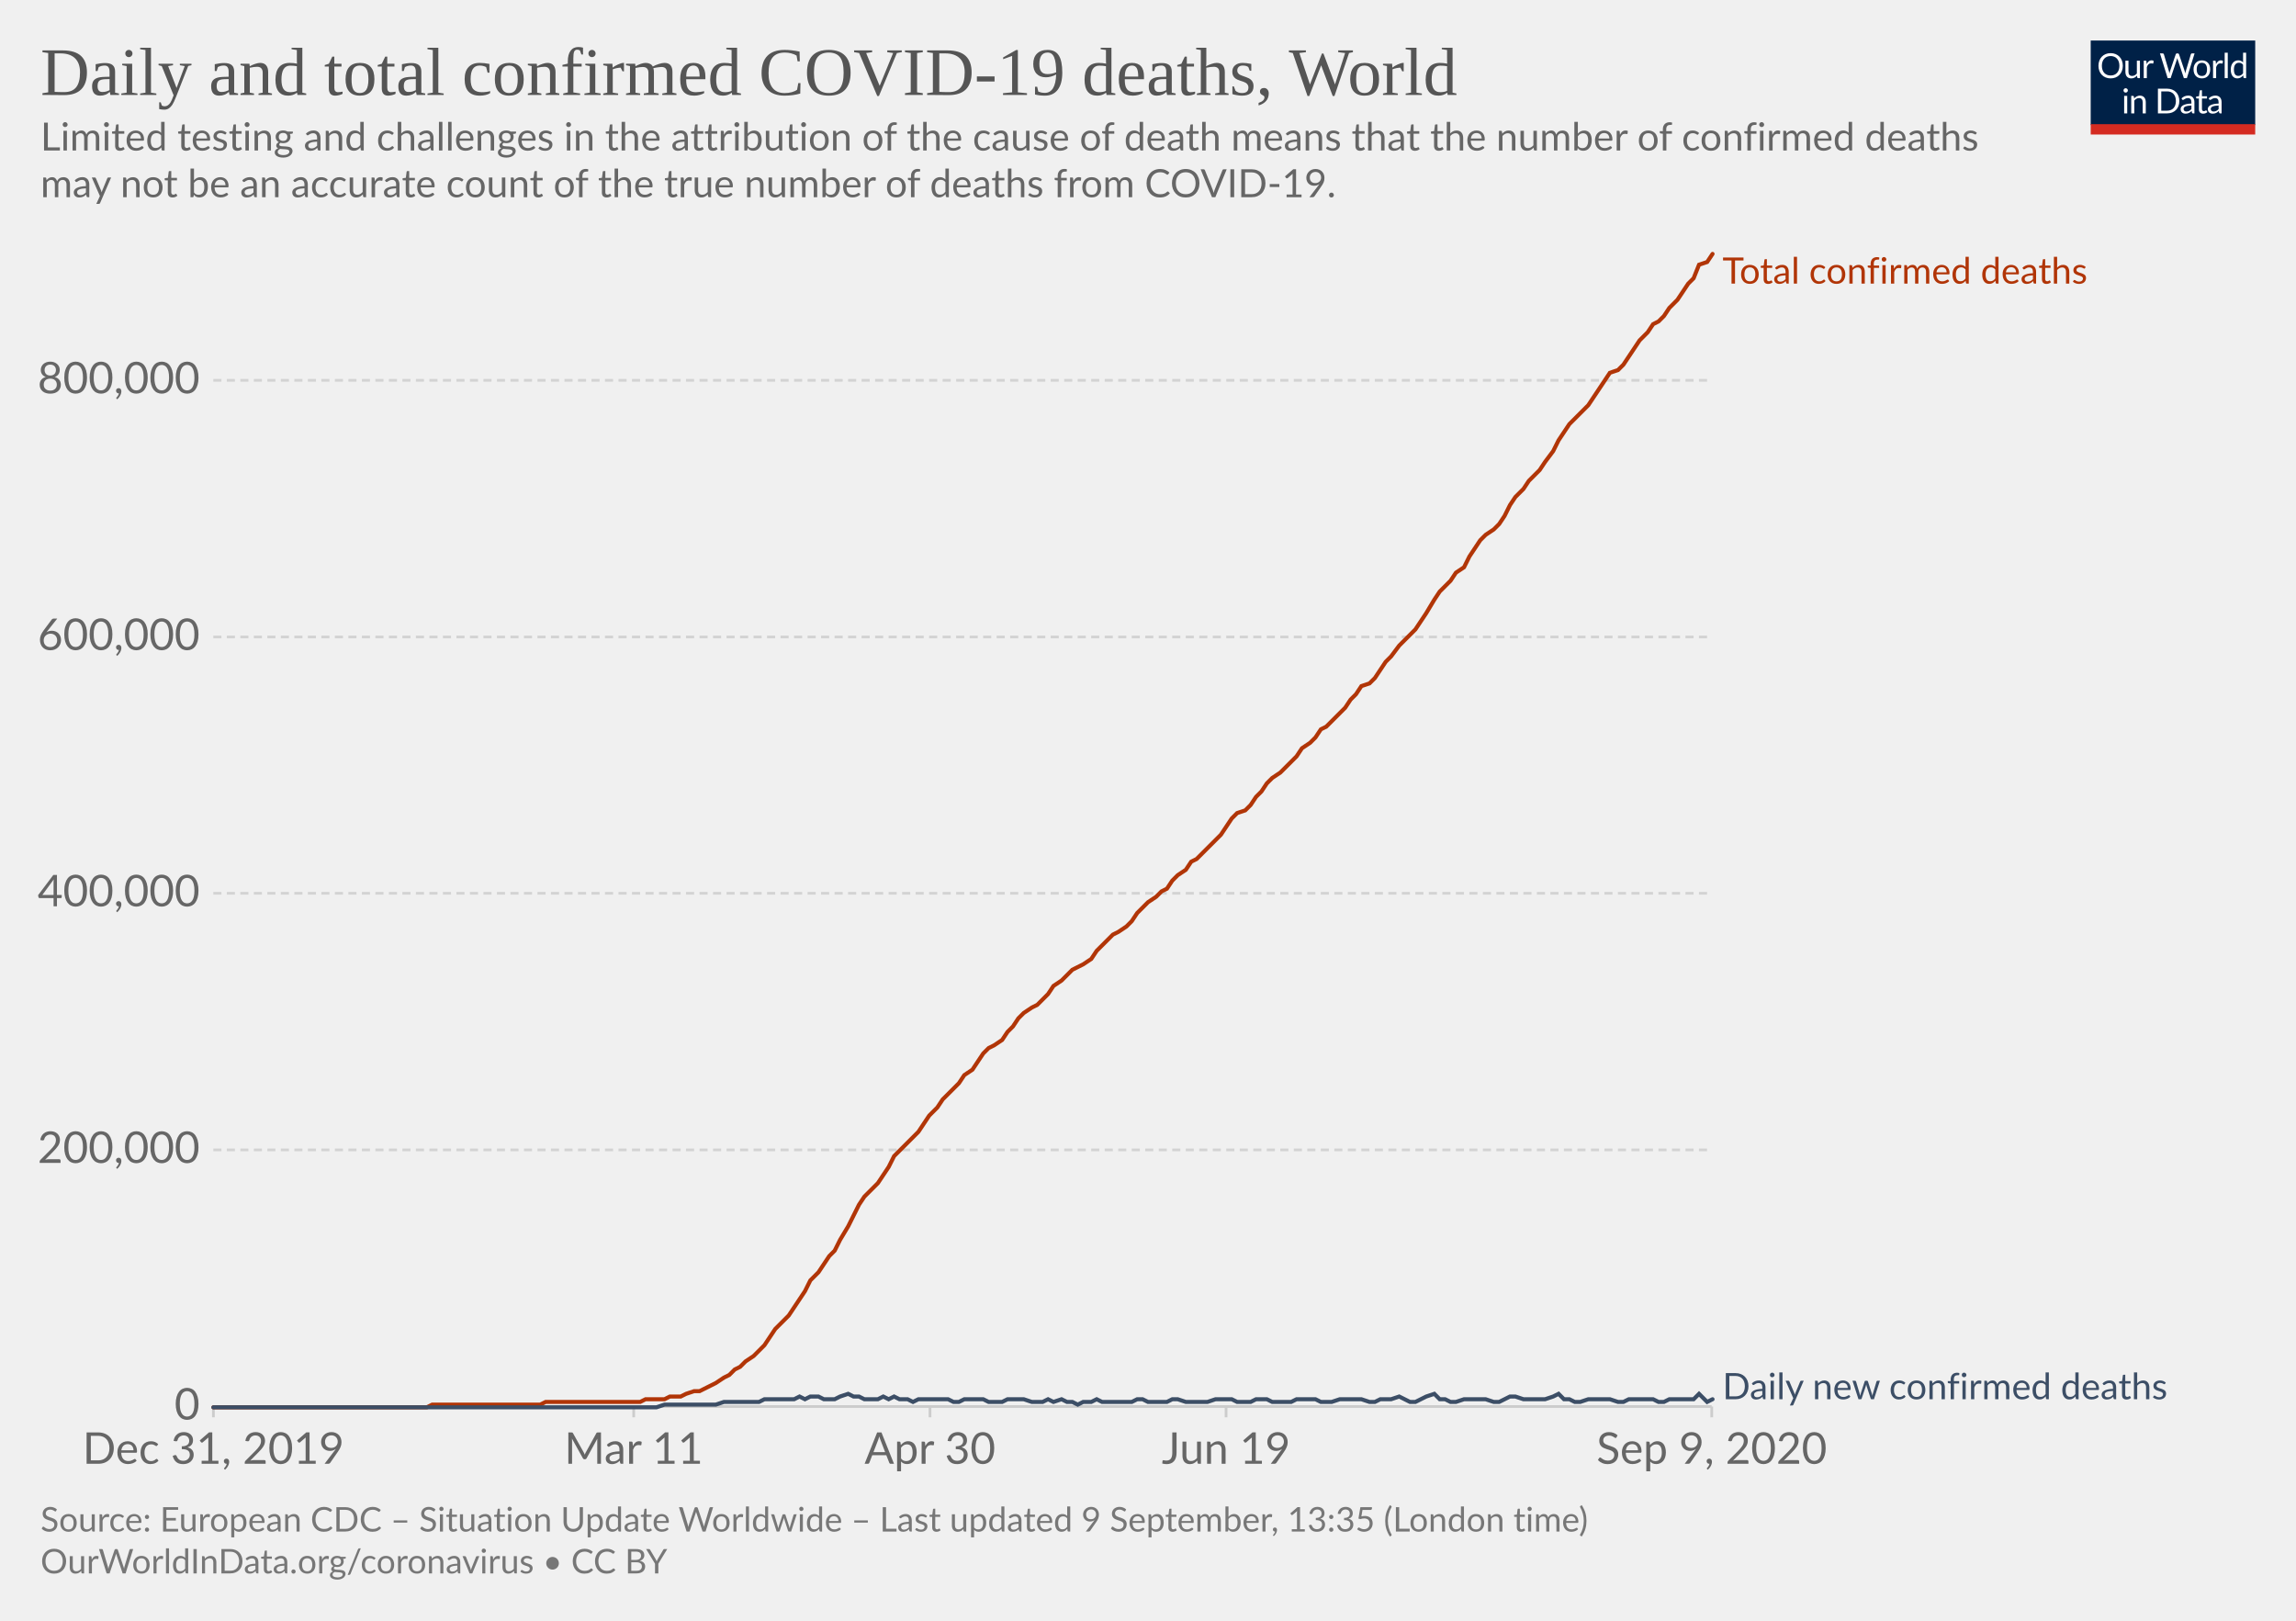
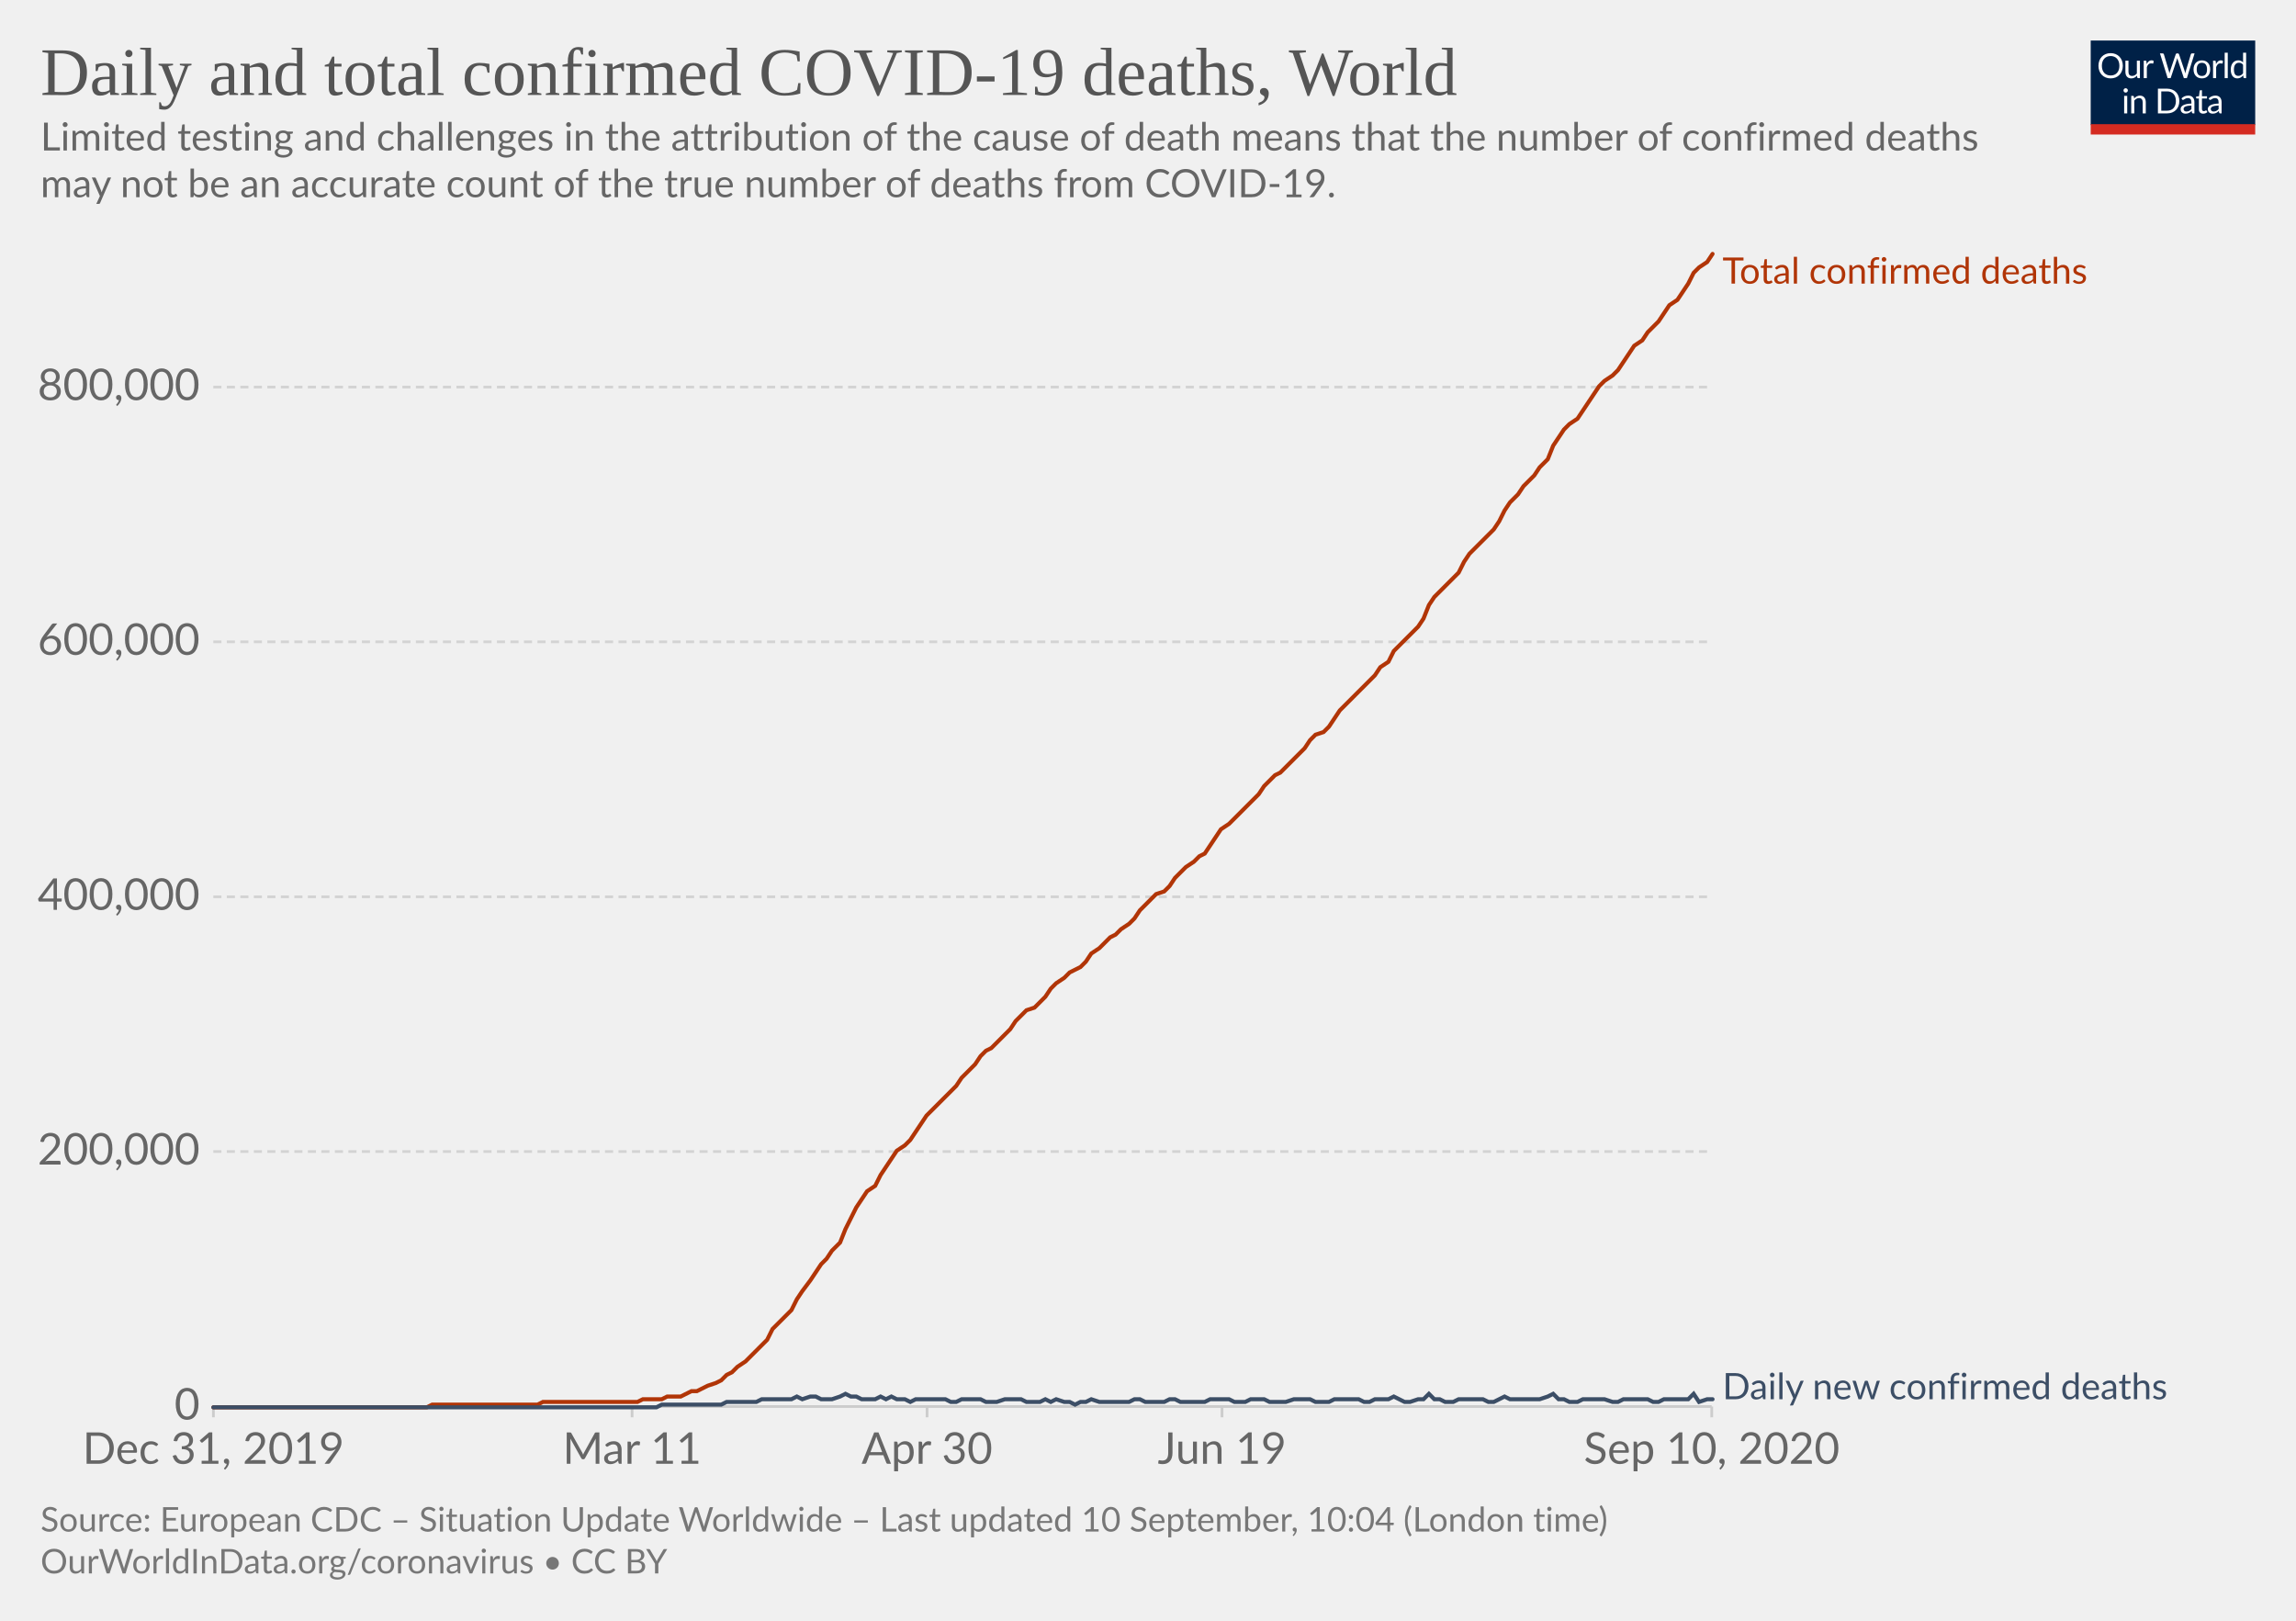
<svg xmlns="http://www.w3.org/2000/svg" version="1.1" style="background-color:#fff;-webkit-font-smoothing:antialiased" width="850" height="600" viewBox="0 0 850 600" font-family="Lato,'Helvetica Neue',Helvetica,Arial,sans-serif" font-size="18" text-rendering="optimizeLegibility">
  <g class="HeaderView">
    <g transform="matrix(.29 0 0 .29 774 15)">
      <svg width="210" height="120" viewBox="0 0 210 120" fill="none">
        <g clip-path="url(#clip0)">
          <path d="M0 0h210v107.89H0V0z" fill="#002147" />
          <path d="M40.98 32.25c0 2.36-.38 4.53-1.12 6.51a14.26 14.26 0 01-8.1 8.4c-1.9.78-4.02 1.17-6.34 1.17a16.6 16.6 0 01-6.33-1.17 14.31 14.31 0 01-8.08-8.4 18.29 18.29 0 01-1.12-6.51c0-2.36.38-4.53 1.12-6.5a14.32 14.32 0 018.07-8.44c1.92-.8 4.03-1.19 6.34-1.19 2.32 0 4.43.4 6.34 1.19 1.92.8 3.56 1.9 4.93 3.34a14.87 14.87 0 013.17 5.1 18.1 18.1 0 011.12 6.5zm-4.38 0c0-1.94-.26-3.68-.8-5.22a10.91 10.91 0 00-2.24-3.89 9.68 9.68 0 00-3.52-2.46 11.95 11.95 0 00-4.62-.86c-1.68 0-3.21.28-4.6.86a9.88 9.88 0 00-3.54 2.46 10.91 10.91 0 00-2.24 3.9c-.53 1.53-.8 3.27-.8 5.2 0 1.94.27 3.68.8 5.22a11.17 11.17 0 002.24 3.9 10.01 10.01 0 003.55 2.44c1.38.56 2.9.83 4.6.83 1.7 0 3.24-.27 4.61-.83a9.8 9.8 0 003.52-2.44 11.17 11.17 0 002.25-3.9c.53-1.54.8-3.28.8-5.21zm26.22-6.54V48H60.5c-.56 0-.9-.27-1.05-.81l-.31-2.4a12.45 12.45 0 01-3.26 2.6c-1.2.64-2.58.96-4.13.96-1.22 0-2.3-.2-3.24-.6a6.52 6.52 0 01-2.33-1.7 7.37 7.37 0 01-1.43-2.67c-.3-1.04-.46-2.2-.46-3.45V25.7h3.91v14.22c0 1.68.38 2.99 1.15 3.91.77.93 1.96 1.39 3.54 1.39 1.16 0 2.24-.27 3.23-.82a10.42 10.42 0 002.8-2.28V25.7h3.91zm8.61 4.47a9.94 9.94 0 012.6-3.56 5.64 5.64 0 013.76-1.3c.47 0 .92.05 1.34.15.44.1.83.27 1.17.49l-.3 2.92c-.09.37-.3.55-.66.55-.2 0-.5-.04-.9-.13a6.21 6.21 0 00-3.24.18c-.54.2-1.03.5-1.47.92-.42.4-.81.9-1.17 1.5-.33.58-.64 1.26-.92 2.02V48H67.7V25.71h2.25c.42 0 .72.08.88.25.16.16.27.44.33.83l.26 3.39zm61.16-13.7L122.75 48h-3.82l-7.99-24.05a21.95 21.95 0 01-.42-1.58 38.36 38.36 0 01-.44 1.58L102.05 48h-3.83L88.4 16.47h3.54c.38 0 .7.1.95.29.26.2.43.43.5.73l6.52 21.9c.1.4.2.83.28 1.28.1.46.2.94.29 1.46l.3-1.46c.12-.47.25-.9.38-1.27l7.41-21.91c.1-.25.26-.48.51-.69.27-.22.58-.33.95-.33h1.23c.38 0 .69.1.92.29.24.2.41.43.53.73l7.4 21.9a28.4 28.4 0 01.68 2.62 29.52 29.52 0 01.52-2.61l6.54-21.91c.07-.27.23-.5.48-.7.27-.21.58-.32.95-.32h3.32zm9.35 8.88c1.63 0 3.1.27 4.4.82a9.43 9.43 0 015.46 5.94c.5 1.4.74 2.98.74 4.73 0 1.76-.25 3.34-.74 4.75a9.43 9.43 0 01-5.46 5.92c-1.3.52-2.77.79-4.4.79-1.64 0-3.12-.27-4.44-.8a9.42 9.42 0 01-3.35-2.3c-.92-1-1.63-2.2-2.13-3.61-.49-1.41-.73-3-.73-4.75s.24-3.33.73-4.73c.5-1.43 1.2-2.64 2.13-3.63a9.4 9.4 0 013.35-2.31c1.32-.55 2.8-.82 4.44-.82zm0 19.89c2.2 0 3.84-.73 4.93-2.2 1.08-1.48 1.63-3.54 1.63-6.18 0-2.66-.55-4.72-1.63-6.2-1.09-1.49-2.73-2.23-4.93-2.23-1.12 0-2.09.2-2.93.57a5.7 5.7 0 00-2.06 1.65 7.5 7.5 0 00-1.24 2.67c-.26 1.04-.4 2.22-.4 3.54 0 2.64.55 4.7 1.64 6.18 1.1 1.47 2.76 2.2 4.99 2.2zm17.97-15.07a9.94 9.94 0 012.6-3.56 5.64 5.64 0 013.76-1.3c.47 0 .91.05 1.34.15.44.1.83.27 1.16.49l-.28 2.92c-.09.37-.31.55-.66.55-.2 0-.5-.04-.9-.13a6.2 6.2 0 00-3.24.18c-.54.2-1.03.5-1.47.92-.43.4-.82.9-1.17 1.5a13.1 13.1 0 00-.92 2.02V48h-3.94V25.71h2.24c.43 0 .72.08.88.25.17.16.28.44.33.83l.27 3.39zm15.04-14.59V48h-3.92V15.6h3.92zm19.55 15.43a6.22 6.22 0 00-2.38-2.05 6.7 6.7 0 00-2.86-.6c-2.07 0-3.66.75-4.77 2.23-1.12 1.48-1.68 3.6-1.68 6.33 0 1.46.13 2.7.38 3.74a7.29 7.29 0 001.1 2.56 4.35 4.35 0 001.78 1.45c.7.3 1.5.46 2.4.46 1.29 0 2.41-.3 3.36-.88a9.6 9.6 0 002.67-2.49V31.02zm3.91-15.43V48h-2.33c-.56 0-.9-.27-1.06-.81l-.35-2.71a12.13 12.13 0 01-3.25 2.77 8.28 8.28 0 01-4.23 1.06 7.31 7.31 0 01-6.14-2.9c-.73-.96-1.3-2.15-1.69-3.57a18.35 18.35 0 01.07-9.48 11.29 11.29 0 011.89-3.7 8.7 8.7 0 017.06-3.34 7.96 7.96 0 016.12 2.62V15.59h3.91zM46.61 70.71V93H42.7V70.71h3.91zm.84-7c0 .39-.08.75-.24 1.09a2.81 2.81 0 01-1.52 1.47 2.67 2.67 0 01-2.16 0 2.9 2.9 0 01-1.45-1.47 2.67 2.67 0 010-2.16c.15-.35.35-.65.6-.9.25-.27.53-.47.85-.62a2.67 2.67 0 012.16 0c.35.15.65.35.9.62.27.25.47.55.62.9.16.34.24.7.24 1.08zm7.97 10.24c.49-.54 1-1.04 1.54-1.48a9.85 9.85 0 013.66-1.84 8.96 8.96 0 015.43.35c.94.4 1.72.97 2.33 1.71a7.36 7.36 0 011.43 2.67c.32 1.04.49 2.19.49 3.45V93h-3.94V78.81c0-1.69-.4-3-1.17-3.92-.76-.93-1.93-1.4-3.5-1.4a6.6 6.6 0 00-3.25.83c-1 .56-1.92 1.31-2.77 2.27V93h-3.94V70.71h2.35c.56 0 .9.28 1.04.82l.3 2.42zm57.7 3.3c0 2.36-.37 4.5-1.11 6.44a14.3 14.3 0 01-3.17 4.98 14.1 14.1 0 01-4.93 3.2c-1.9.76-4.02 1.13-6.33 1.13H85.8V61.47h11.77c2.31 0 4.42.39 6.33 1.15a13.8 13.8 0 018.1 8.18 17.75 17.75 0 011.12 6.45zm-4.37 0c0-1.94-.26-3.67-.8-5.2a10.94 10.94 0 00-2.23-3.87 9.57 9.57 0 00-3.53-2.42 12.23 12.23 0 00-4.61-.83h-7.5v24.62h7.5c1.7 0 3.24-.28 4.61-.84a9.7 9.7 0 003.53-2.4 10.94 10.94 0 002.24-3.87c.53-1.53.8-3.26.8-5.2zm19.8 5.72c-1.8.06-3.34.2-4.62.44-1.26.22-2.3.51-3.1.88-.8.36-1.37.8-1.74 1.3-.35.5-.53 1.05-.53 1.67 0 .58.1 1.1.3 1.52a3 3 0 00.76 1.05c.34.27.73.46 1.17.6.45.11.94.17 1.45.17a7.28 7.28 0 003.5-.81 11.95 11.95 0 002.82-2.2v-4.62zm-12.65-9.11a12.73 12.73 0 013.98-2.66c1.43-.59 3-.88 4.73-.88 1.25 0 2.36.2 3.33.61a6.81 6.81 0 013.94 4.38c.33 1.04.5 2.19.5 3.43V93h-1.74a1.8 1.8 0 01-.88-.18c-.2-.13-.36-.38-.48-.74l-.44-2.12c-.59.55-1.16 1.03-1.72 1.46a9.48 9.48 0 01-3.74 1.7c-.69.15-1.46.23-2.3.23-.87 0-1.69-.12-2.45-.35a5.34 5.34 0 01-3.34-2.93 6.64 6.64 0 01-.49-2.64c0-.88.25-1.72.73-2.53a6.33 6.33 0 012.35-2.17c1.09-.63 2.5-1.15 4.25-1.54 1.75-.41 3.89-.65 6.42-.7v-1.75c0-1.73-.37-3.03-1.12-3.91-.75-.9-1.84-1.34-3.28-1.34-.97 0-1.78.12-2.44.37-.64.23-1.2.5-1.7.81l-1.23.82c-.33.23-.67.35-1 .35-.27 0-.5-.07-.69-.2a2.1 2.1 0 01-.48-.53l-.7-1.25zm27.67 19.5c-1.76 0-3.12-.5-4.07-1.48-.94-.98-1.41-2.4-1.41-4.25V74h-2.68a.9.9 0 01-.6-.2c-.16-.14-.24-.36-.24-.66v-1.56l3.65-.46.9-6.89a.9.9 0 01.29-.52.88.88 0 01.62-.22H142v7.67h6.44V74H142v13.38c0 .94.22 1.63.68 2.09.45.45 1.04.68 1.76.68a3.21 3.21 0 001.85-.53l.55-.35c.16-.12.3-.18.41-.18.2 0 .4.13.55.38l1.15 1.87a7.45 7.45 0 01-2.44 1.5c-.96.35-1.94.52-2.95.52zm19.68-10.4c-1.8.07-3.34.21-4.62.45-1.26.22-2.3.51-3.1.88-.8.36-1.37.8-1.74 1.3-.35.5-.53 1.05-.53 1.67 0 .58.1 1.1.3 1.52.18.42.44.77.76 1.05.34.27.73.46 1.17.6.45.11.94.17 1.45.17a7.3 7.3 0 003.5-.81 12.04 12.04 0 002.82-2.2v-4.62zm-12.65-9.1a12.72 12.72 0 013.99-2.66c1.42-.59 3-.88 4.72-.88 1.25 0 2.36.2 3.33.61a6.81 6.81 0 013.94 4.38c.33 1.04.5 2.19.5 3.43V93h-1.74a1.8 1.8 0 01-.88-.18c-.2-.13-.36-.38-.48-.74l-.44-2.12c-.59.55-1.16 1.03-1.72 1.46a9.48 9.48 0 01-3.74 1.7c-.69.15-1.46.23-2.3.23-.87 0-1.69-.12-2.45-.35a5.33 5.33 0 01-3.34-2.93 6.62 6.62 0 01-.49-2.64c0-.88.25-1.72.73-2.53a6.33 6.33 0 012.35-2.17c1.09-.63 2.5-1.15 4.25-1.54a31.2 31.2 0 016.42-.7v-1.75c0-1.73-.37-3.03-1.12-3.91-.75-.9-1.84-1.34-3.28-1.34-.97 0-1.78.12-2.44.37-.64.23-1.2.5-1.7.81-.46.3-.87.57-1.22.82-.34.23-.68.35-1.02.35-.26 0-.49-.07-.68-.2a1.88 1.88 0 01-.48-.53l-.7-1.25z" fill="#fff" />
          <path fill="#D42B21" d="M0 106.79h210V120H0z" />
        </g>
        <defs>
          <clipPath id="clip0">
            <path fill="#fff" d="M0 0h210v120H0z" />
          </clipPath>
        </defs>
      </svg>
    </g>
-     <a href="https://ourworldindata.org/grapher/total-daily-covid-deaths?year=latest" target="_blank" font-family="&quot;Playfair Display&quot;,Georgia,&quot;Times New Roman&quot;,serif">
+     <a href="https://ourworldindata.org/grapher/total-daily-covid-deaths?year=latest&amp;time=2019-12-31..latest" target="_blank" font-family="&quot;Playfair Display&quot;,Georgia,&quot;Times New Roman&quot;,serif">
      <text font-size="25.2" x="15" y="35.2" fill="#555">
        <tspan x="15" y="35.16">Daily and total confirmed COVID-19 deaths, World</tspan>
      </text>
    </a>
    <text font-size="14.4" x="15" y="55.7" fill="#666">
      <tspan x="15" y="55.72">Limited testing and challenges in the attribution of the cause of death means that the number of confirmed deaths</tspan>
      <tspan x="15" y="73">may not be an accurate count of the true number of deaths from COVID-19.</tspan>
    </text>
  </g>
  <g class="LineChart">
    <defs>
      <clipPath id="a">
        <path d="M68.97 0h830v895.4h-830z" />
      </clipPath>
    </defs>
    <g class="DualAxisView">
      <g class="HorizontalAxis">
-         <path stroke="#ccc" d="M79 520.7v4M234.6 520.7v4M344.3 520.7v4M453.9 520.7v4M633.7 520.7v4" />
+         <path stroke="#ccc" d="M79 520.7v4M234 520.7v4M343.2 520.7v4M452.4 520.7v4M633.7 520.7v4" />
        <text x="79" y="541.9" fill="#666" text-anchor="middle" font-size="16.2">Dec 31, 2019</text>
-         <text x="234.6" y="541.9" fill="#666" text-anchor="middle" font-size="16.2">Mar 11</text>
-         <text x="344.3" y="541.9" fill="#666" text-anchor="middle" font-size="16.2">Apr 30</text>
-         <text x="453.9" y="541.9" fill="#666" text-anchor="middle" font-size="16.2">Jun 19</text>
-         <text x="633.7" y="541.9" fill="#666" text-anchor="middle" font-size="16.2">Sep 9, 2020</text>
+         <text x="234" y="541.9" fill="#666" text-anchor="middle" font-size="16.2">Mar 11</text>
+         <text x="343.2" y="541.9" fill="#666" text-anchor="middle" font-size="16.2">Apr 30</text>
+         <text x="452.4" y="541.9" fill="#666" text-anchor="middle" font-size="16.2">Jun 19</text>
+         <text x="633.7" y="541.9" fill="#666" text-anchor="middle" font-size="16.2">Sep 10, 2020</text>
      </g>
      <g class="VerticalAxis" fill="#666" dominant-baseline="middle" text-anchor="end" font-size="16.2">
        <text x="73.97" y="520.7">0</text>
-         <text x="73.97" y="425.7">200,000</text>
-         <text x="73.97" y="330.7">400,000</text>
-         <text x="73.97" y="235.8">600,000</text>
-         <text x="73.97" y="140.8">800,000</text>
+         <text x="73.97" y="426.3">200,000</text>
+         <text x="73.97" y="332">400,000</text>
+         <text x="73.97" y="237.6">600,000</text>
+         <text x="73.97" y="143.3">800,000</text>
      </g>
      <g class="AxisGridLines horizontalLines">
        <path stroke="#ccc" d="M78.97 520.7h554.71" />
-         <path stroke="#d3d3d3" stroke-dasharray="3,2" d="M78.97 425.7h554.71M78.97 330.7h554.71M78.97 235.8h554.71M78.97 140.8h554.71" />
+         <path stroke="#d3d3d3" stroke-dasharray="3,2" d="M78.97 426.3h554.71M78.97 332h554.71M78.97 237.6h554.71M78.97 143.3h554.71" />
      </g>
    </g>
    <g clip-path="url(#a)">
      <g class="LineLabels" cursor="default">
        <g class="legendMark">
          <text font-size="13.5" x="637.7" y="105" fill="#B13507">
            <tspan x="637.68" y="105">Total confirmed deaths</tspan>
          </text>
        </g>
        <g class="legendMark">
          <text font-size="13.5" x="637.7" y="518" fill="#3C4E66">
            <tspan x="637.68" y="518">Daily new confirmed deaths</tspan>
          </text>
        </g>
      </g>
      <g class="Lines">
        <g class="key-World_0">
-           <path stroke="#B13507" stroke-linecap="round" d="M79 521h79l2-1h40l2-1h35l2-1h7l2-1h4l2-1 3-1h2l2-1 2-1 2-1 3-2 2-1 2-2 2-1 2-2 3-2 2-2 2-2 2-3 2-3 3-3 2-2 2-3 2-3 2-3 2-4 3-3 2-3 2-3 2-2 2-4 3-5 2-4 2-4 2-3 2-2 3-3 2-3 2-3 2-4 2-2 3-3 2-2 2-2 2-3 2-3 3-3 2-3 2-2 2-2 2-2 2-3 3-2 2-3 2-3 2-2 2-1 3-2 2-3 2-2 2-3 2-2 3-2 2-1 2-2 2-2 2-3 3-2 2-2 2-2 2-1 2-1 3-2 2-3 2-2 2-2 2-2 2-1 3-2 2-2 2-3 2-2 2-2 3-2 2-2 2-1 2-3 2-2 3-2 2-3 2-1 2-2 2-2 3-3 2-2 2-3 2-3 2-2 3-1 2-2 2-3 2-2 2-3 2-2 3-2 2-2 2-2 2-2 2-3 3-2 2-2 2-3 2-1 2-2 3-3 2-2 2-3 2-2 2-3 3-1 2-2 2-3 2-3 2-2 3-4 2-2 2-2 2-2 2-3 2-3 3-5 2-3 2-2 2-2 2-3 3-2 2-4 2-3 2-3 2-2 3-2 2-2 2-3 2-4 2-3 3-3 2-3 2-2 2-2 2-3 3-4 2-4 2-3 2-3 2-2 2-2 3-3 2-3 2-3 2-3 2-3 3-1 2-2 2-3 2-3 2-3 3-3 2-3 2-1 2-2 2-3 3-3 2-3 2-3 2-2 2-5 3-1 2-3" fill="none" stroke-width="1.5" />
+           <path stroke="#B13507" stroke-linecap="round" d="M79 521h79l2-1h39l2-1h35l2-1h7l2-1h5l2-1 2-1h2l2-1 2-1 3-1 2-1 2-2 2-1 2-2 3-2 2-2 2-2 2-2 2-2 2-4 3-3 2-2 2-2 2-4 2-3 3-4 2-3 2-3 2-2 2-3 3-3 2-5 2-4 2-4 2-3 2-3 3-2 2-4 2-3 2-3 2-3 3-2 2-2 2-3 2-3 2-3 2-2 3-3 2-2 2-2 2-2 2-3 3-3 2-2 2-3 2-2 2-1 2-2 3-3 2-2 2-3 2-2 2-2 3-1 2-2 2-2 2-3 2-2 3-2 2-2 2-1 2-1 2-2 2-3 3-2 2-2 2-2 2-1 2-2 3-2 2-2 2-3 2-2 2-2 2-2 3-1 2-2 2-3 2-2 2-2 3-2 2-2 2-1 2-3 2-3 2-3 3-2 2-2 2-2 2-2 2-2 3-3 2-3 2-2 2-2 2-1 2-2 3-3 2-2 2-2 2-3 2-2 3-1 2-2 2-3 2-3 2-2 3-3 2-2 2-2 2-2 2-2 2-3 3-2 2-4 2-2 2-2 2-2 3-3 2-3 2-5 2-3 2-2 2-2 3-3 2-2 2-4 2-3 2-2 3-3 2-2 2-2 2-3 2-4 2-3 3-3 2-3 2-2 2-2 2-3 3-3 2-5 2-3 2-3 2-2 3-2 2-3 2-3 2-3 2-3 2-2 3-2 2-2 2-3 2-3 2-3 3-2 2-3 2-2 2-2 2-3 2-3 3-2 2-3 2-3 2-4 2-2 3-2 2-3" fill="none" stroke-width="1.5" />
        </g>
        <g class="key-World_1">
-           <path stroke="#3C4E66" stroke-linecap="round" d="M79 521h164l3-1h19l3-1h13l2-1h11l2-1 2 1 2-1h3l2 1h4l2-1 3-1 2 1h2l2 1h5l2-1 2 1 2-1 2 1h3l2 1 2-1h11l2 1h2l2-1h7l2 1h5l2-1h6l3 1h4l2-1 2 1 3-1 2 1h2l2 1 2-1h3l2-1 2 1h11l2-1h2l2 1h7l2-1h2l3 1h8l3-1h6l2 1h5l2-1h4l2 1h7l2-1h7l2 1h4l3-1h8l3 1h2l2-1h4l3-1 2 1 2 1h2l2-1 2-1 3-1 2 2h2l2 1h2l3-1h8l3 1h2l2-1 2-1h2l3 1h8l3-1 2-1 2 2h2l2 1h2l3-1h8l3 1h2l2-1h9l2 1h2l2-1h9l2-2 3 3 2-1" fill="none" stroke-width="1.5" />
+           <path stroke="#3C4E66" stroke-linecap="round" d="M79 521h164l2-1h22l2-1h11l2-1h11l2-1 2 1 3-1h2l2 1h4l3-1 2-1 2 1h2l2 1h5l2-1 2 1 2-1 2 1h3l2 1 2-1h11l2 1h2l2-1h7l2 1h4l3-1h6l2 1h5l2-1 2 1 2-1 3 1h2l2 1 2-1h2l2-1 3 1h11l2-1h2l2 1h7l2-1h2l2 1h9l2-1h7l2 1h4l2-1h5l2 1h6l3-1h6l2 1h5l2-1h9l2 1h2l2-1h5l2-1 2 1 2 1h2l3-1h2l2-2 2 2h2l2 1h3l2-1h9l2 1h2l2-1 2-1 2 1h11l3-1 2-1 2 2h2l2 1h3l2-1h8l3 1h2l2-1h9l2 1h2l2-1h9l2-2 2 3 3-1h2" fill="none" stroke-width="1.5" />
        </g>
      </g>
    </g>
  </g>
  <g class="SourcesFooter" fill="#777">
    <g class="clickable" fill="#777">
      <text font-size="12.6" x="15" y="567">
-         <tspan x="15" y="566.98">Source: European CDC – Situation Update Worldwide – Last updated 9 September, 13:35 (London time)</tspan>
+         <tspan x="15" y="566.98">Source: European CDC – Situation Update Worldwide – Last updated 10 September, 10:04 (London time)</tspan>
      </text>
    </g>
    <text font-size="12.6" x="15" y="582.5">
      <tspan x="15" y="582.48">
        <a target="_blank" href="https://ourworldindata.org/coronavirus" fill="#777">OurWorldInData.org/coronavirus</a> • <a class="cclogo" href="http://creativecommons.org/licenses/by/4.0/deed.en_US" target="_blank" fill="#777">CC BY</a>
      </tspan>
    </text>
  </g>
</svg>
